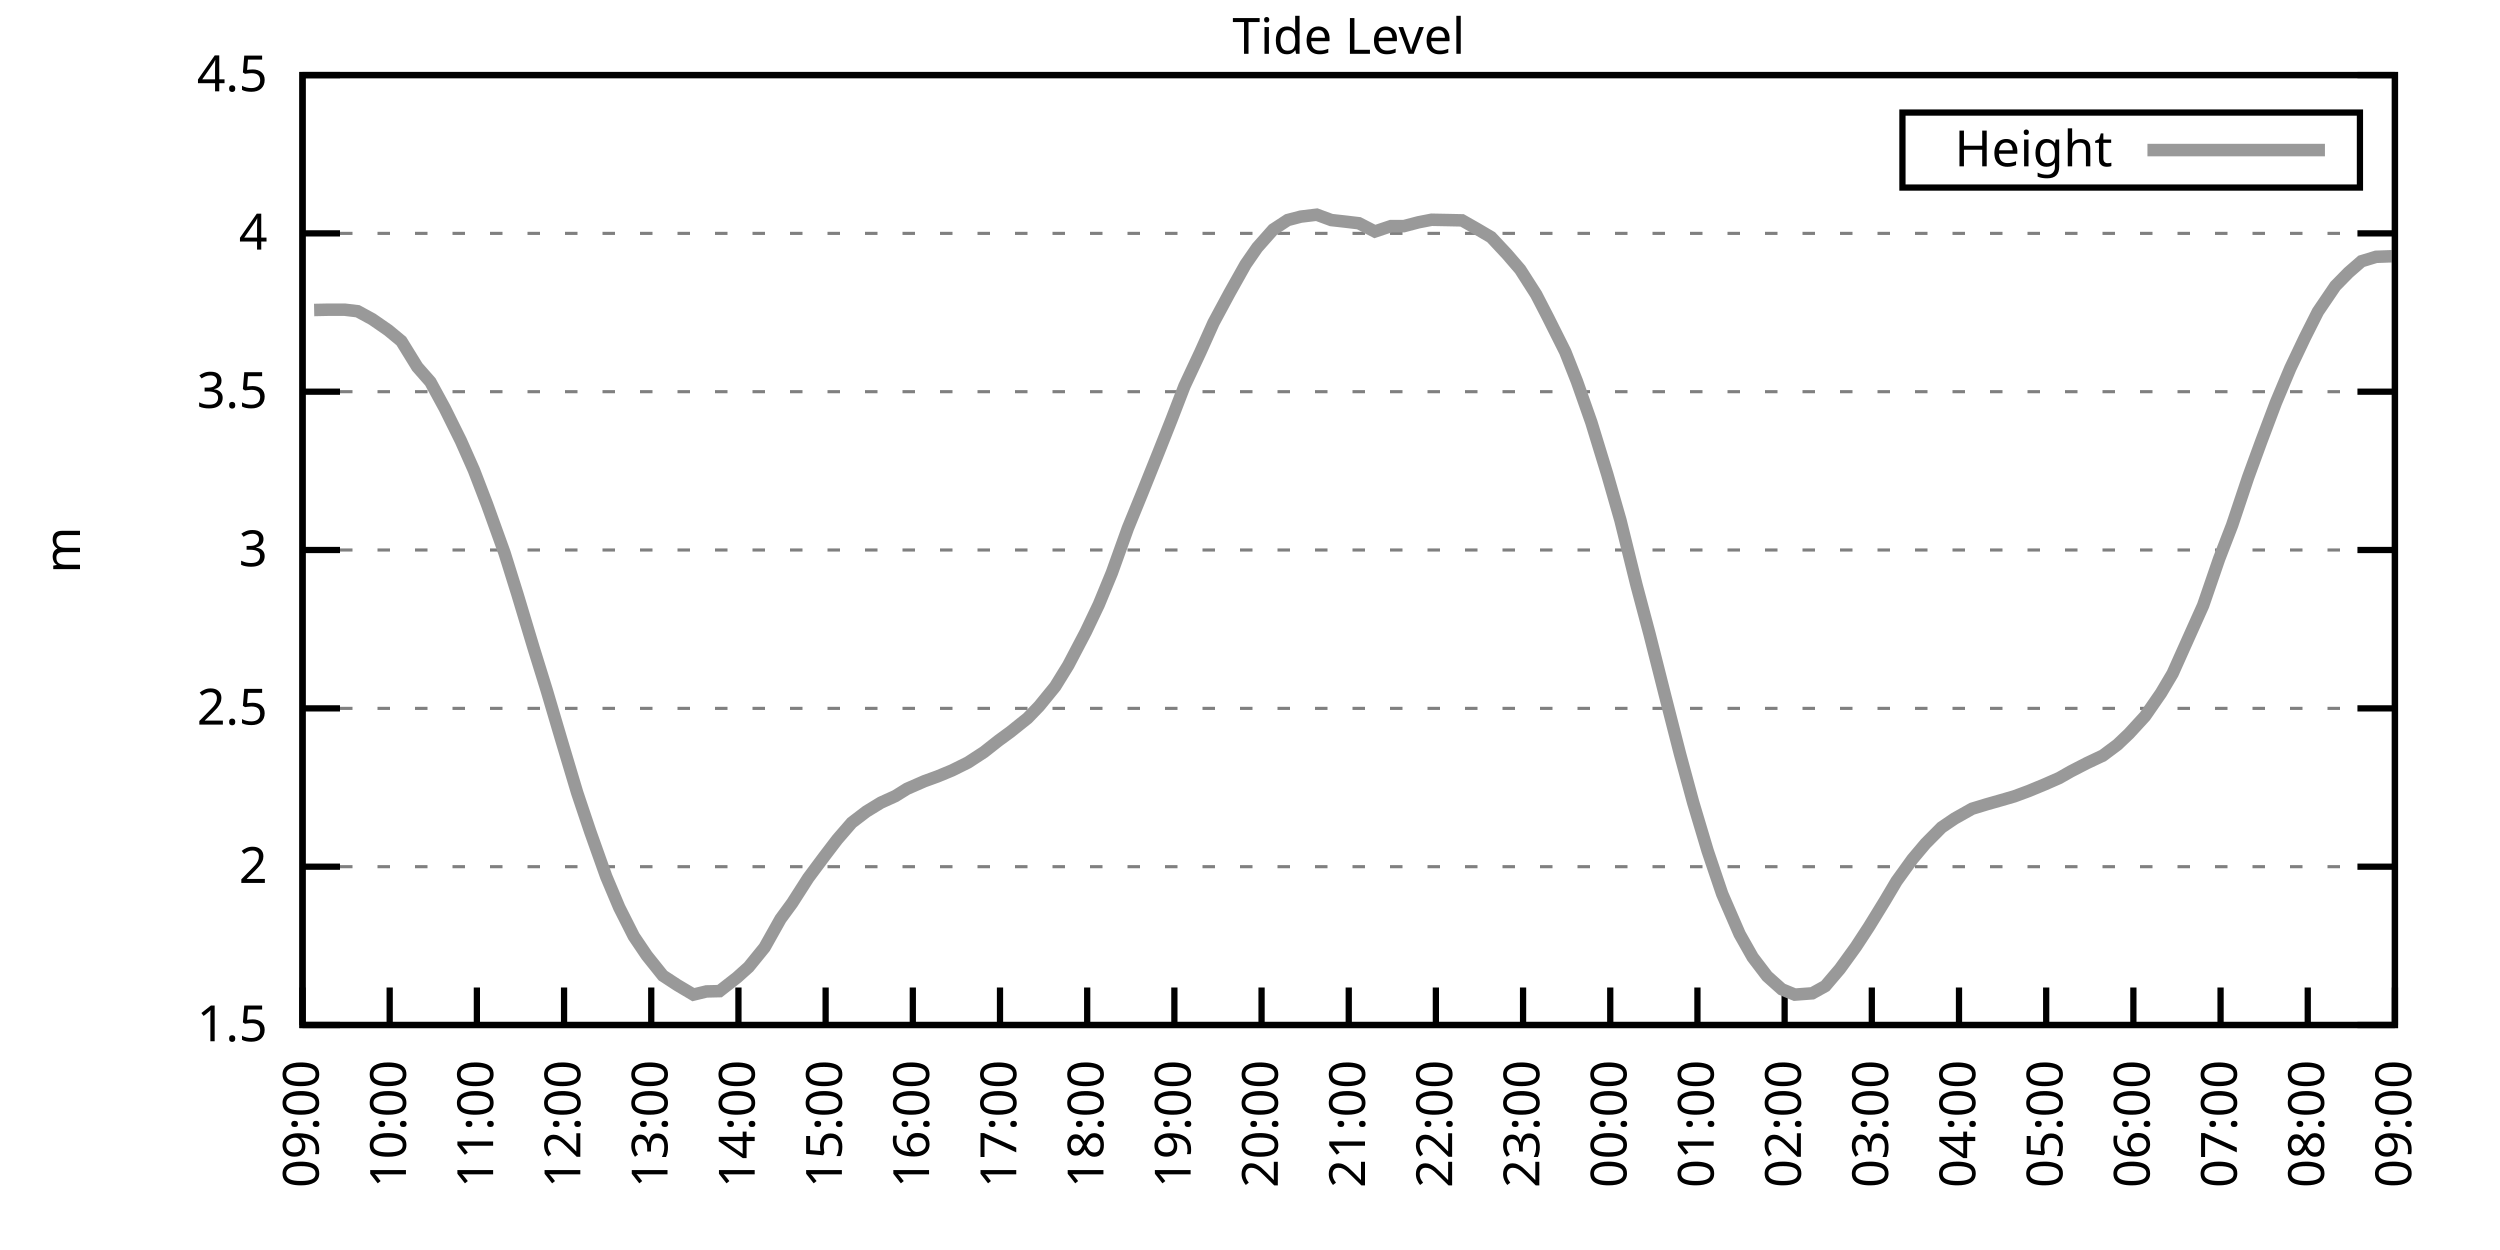
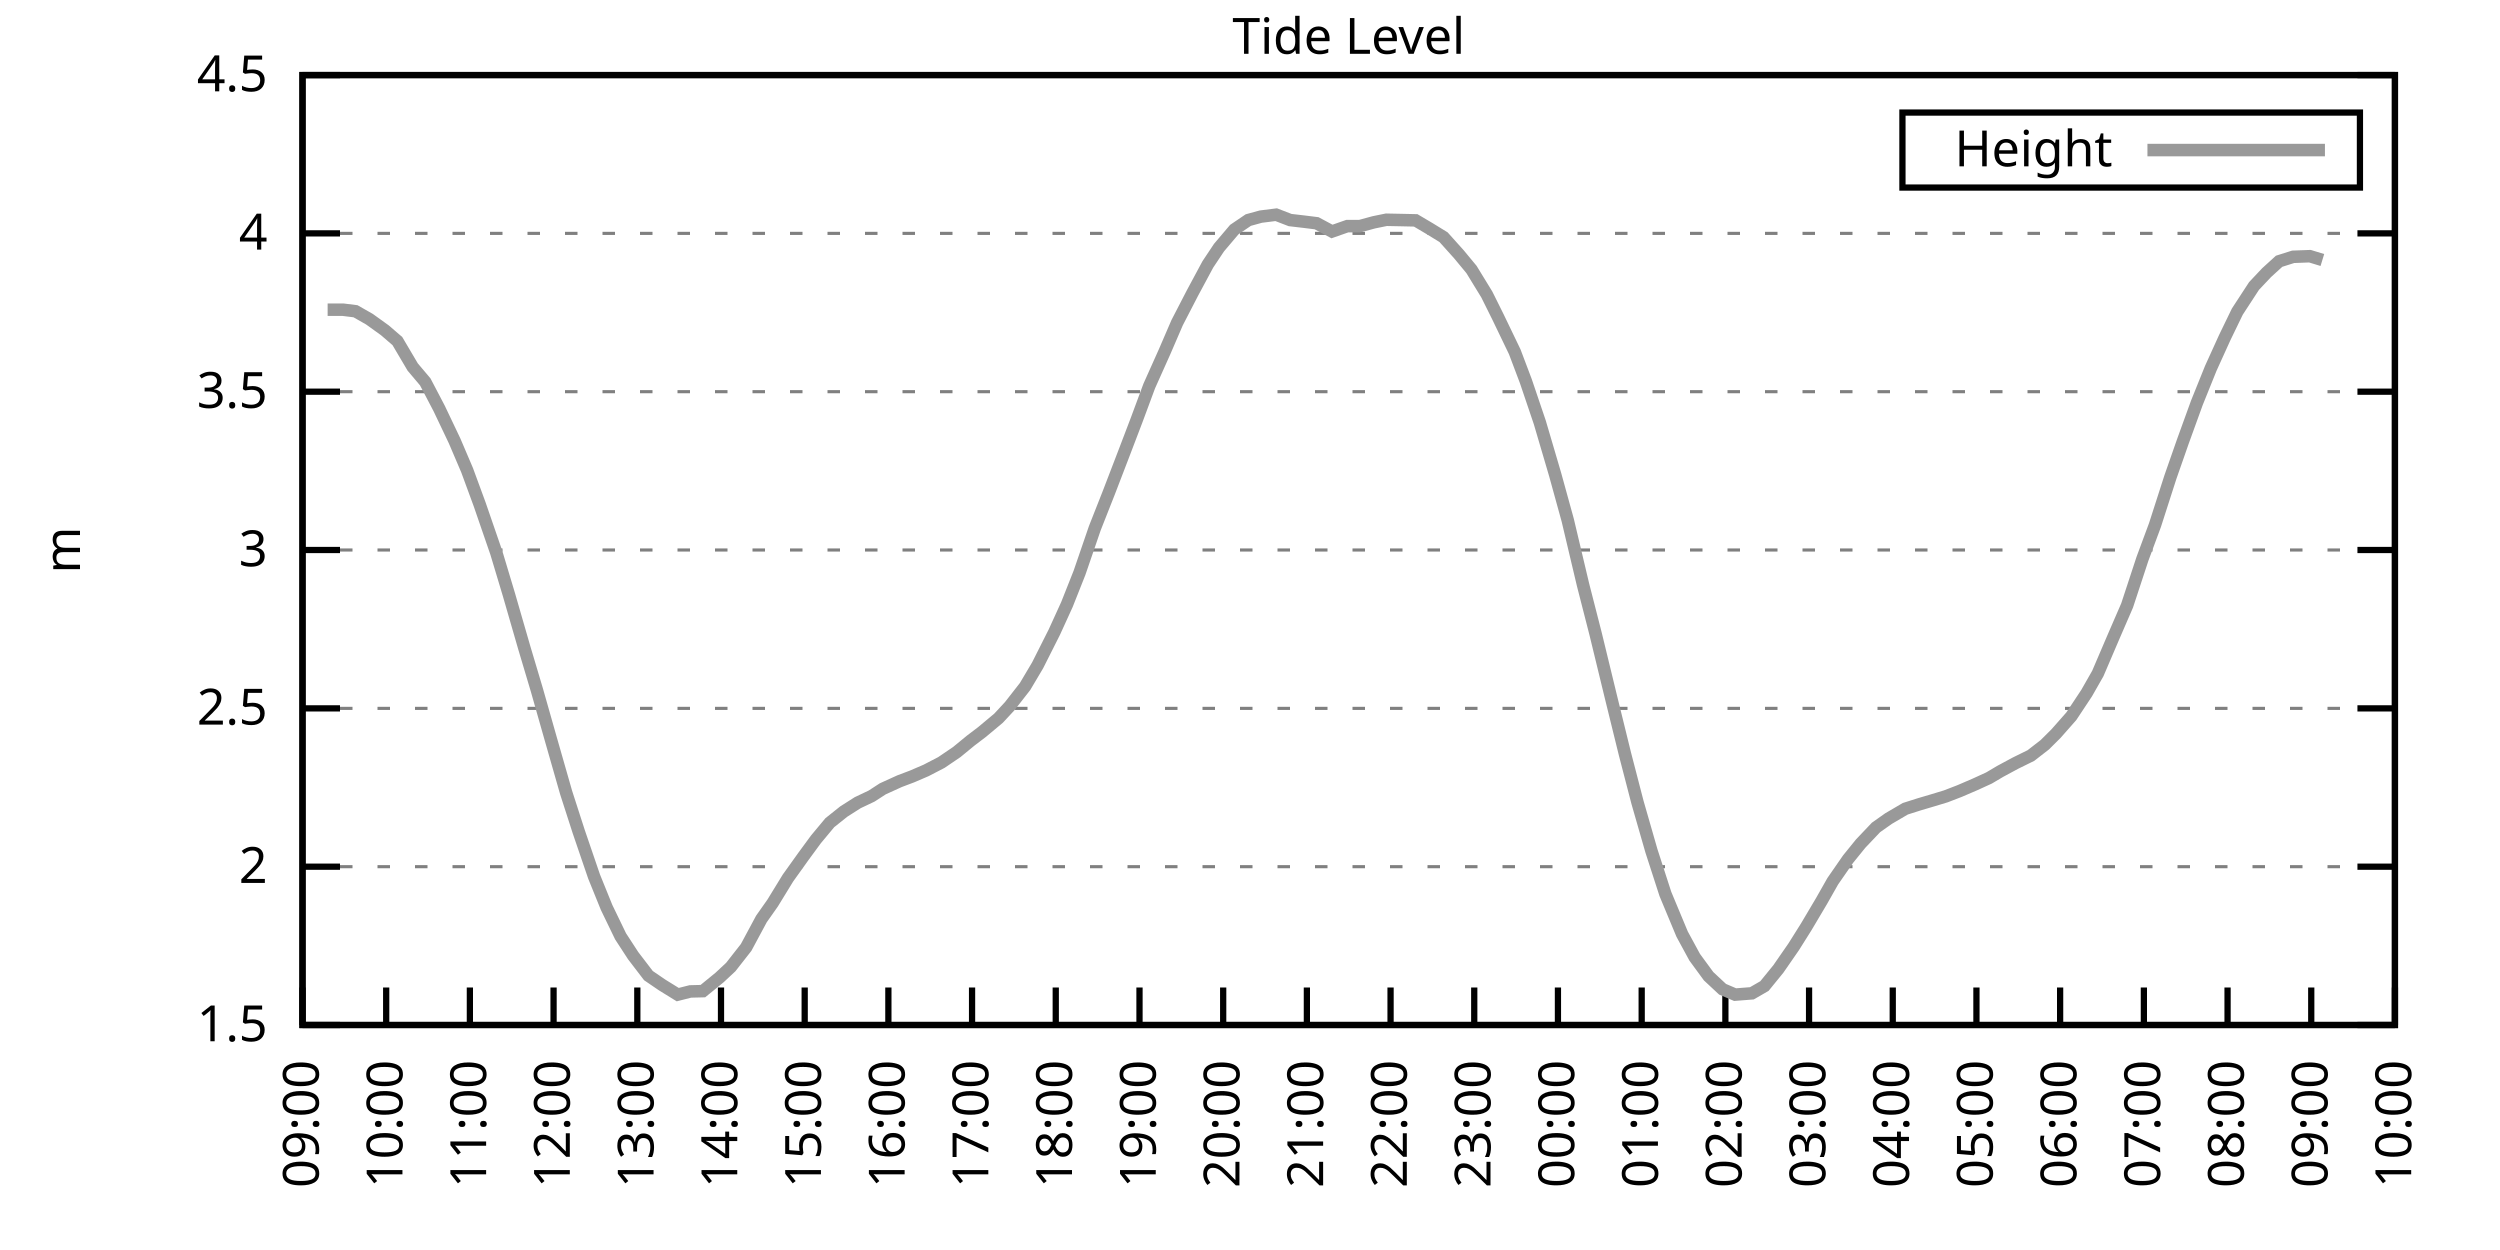
<svg xmlns="http://www.w3.org/2000/svg" xmlns:xlink="http://www.w3.org/1999/xlink" width="400" height="200" viewBox="0 0 400 200">
  <g id="gnuplot_canvas">
    <rect x="0" y="0" width="400" height="200" fill="none" />
    <defs>
      <circle id="gpDot" r="0.5" stroke-width="0.5" stroke="currentColor" />
      <path id="gpPt0" stroke-width="0.333" stroke="currentColor" d="M-1,0 h2 M0,-1 v2" />
      <path id="gpPt1" stroke-width="0.333" stroke="currentColor" d="M-1,-1 L1,1 M1,-1 L-1,1" />
      <path id="gpPt2" stroke-width="0.333" stroke="currentColor" d="M-1,0 L1,0 M0,-1 L0,1 M-1,-1 L1,1 M-1,1 L1,-1" />
      <rect id="gpPt3" stroke-width="0.333" stroke="currentColor" x="-1" y="-1" width="2" height="2" />
      <rect id="gpPt4" stroke-width="0.333" stroke="currentColor" fill="currentColor" x="-1" y="-1" width="2" height="2" />
      <circle id="gpPt5" stroke-width="0.333" stroke="currentColor" cx="0" cy="0" r="1" />
      <use xlink:href="#gpPt5" id="gpPt6" fill="currentColor" stroke="none" />
      <path id="gpPt7" stroke-width="0.333" stroke="currentColor" d="M0,-1.33 L-1.33,0.67 L1.33,0.67 z" />
      <use xlink:href="#gpPt7" id="gpPt8" fill="currentColor" stroke="none" />
      <use xlink:href="#gpPt7" id="gpPt9" stroke="currentColor" transform="rotate(180)" />
      <use xlink:href="#gpPt9" id="gpPt10" fill="currentColor" stroke="none" />
      <use xlink:href="#gpPt3" id="gpPt11" stroke="currentColor" transform="rotate(45)" />
      <use xlink:href="#gpPt11" id="gpPt12" fill="currentColor" stroke="none" />
      <path id="gpPt13" stroke-width="0.333" stroke="currentColor" d="M0,1.330 L1.265,0.411 L0.782,-1.067 L-0.782,-1.076 L-1.265,0.411 z" />
      <use xlink:href="#gpPt13" id="gpPt14" fill="currentColor" stroke="none" />
      <filter id="textbox" filterUnits="objectBoundingBox" x="0" y="0" height="1" width="1">
        <feFlood flood-color="white" flood-opacity="1" result="bgnd" />
        <feComposite in="SourceGraphic" in2="bgnd" operator="atop" />
      </filter>
      <filter id="greybox" filterUnits="objectBoundingBox" x="0" y="0" height="1" width="1">
        <feFlood flood-color="lightgrey" flood-opacity="1" result="grey" />
        <feComposite in="SourceGraphic" in2="grey" operator="atop" />
      </filter>
    </defs>
    <g fill="none" color="white" stroke="currentColor" stroke-width="1.00" stroke-linecap="butt" stroke-linejoin="miter">
</g>
    <g fill="none" color="black" stroke="currentColor" stroke-width="1.00" stroke-linecap="butt" stroke-linejoin="miter">
      <g stroke="none" shape-rendering="crispEdges">
        <polygon fill="rgb(255, 255, 255)" points="48.40,164.00 383.18,164.00 383.18,12.02 48.40,12.02 " />
      </g>
    </g>
    <g fill="none" color="black" stroke="currentColor" stroke-width="1.00" stroke-linecap="butt" stroke-linejoin="miter">
</g>
    <g fill="none" color="black" stroke="black" stroke-width="0.50" stroke-linecap="butt" stroke-linejoin="miter">
</g>
    <g fill="none" color="gray" stroke="currentColor" stroke-width="0.50" stroke-linecap="butt" stroke-linejoin="miter">
      <path stroke="gray" stroke-dasharray="2,4" class="gridline" d="M48.40,164.00 L383.19,164.00  " />
    </g>
    <g fill="none" color="gray" stroke="gray" stroke-width="1.00" stroke-linecap="butt" stroke-linejoin="miter">
</g>
    <g fill="none" color="black" stroke="currentColor" stroke-width="1.00" stroke-linecap="butt" stroke-linejoin="miter">
      <path stroke="black" d="M48.40,164.00 L54.40,164.00 M383.19,164.00 L377.19,164.00  " />
      <g transform="translate(42.80,166.60)" stroke="none" fill="black" font-family="Sans" font-size="8.00" text-anchor="end">
        <text>
          <tspan font-family="Sans"> 1.5</tspan>
        </text>
      </g>
    </g>
    <g fill="none" color="black" stroke="currentColor" stroke-width="1.00" stroke-linecap="butt" stroke-linejoin="miter">
</g>
    <g fill="none" color="black" stroke="black" stroke-width="0.50" stroke-linecap="butt" stroke-linejoin="miter">
</g>
    <g fill="none" color="gray" stroke="currentColor" stroke-width="0.50" stroke-linecap="butt" stroke-linejoin="miter">
      <path stroke="gray" stroke-dasharray="2,4" class="gridline" d="M48.40,138.67 L383.19,138.67  " />
    </g>
    <g fill="none" color="gray" stroke="gray" stroke-width="1.00" stroke-linecap="butt" stroke-linejoin="miter">
</g>
    <g fill="none" color="black" stroke="currentColor" stroke-width="1.00" stroke-linecap="butt" stroke-linejoin="miter">
      <path stroke="black" d="M48.40,138.67 L54.40,138.67 M383.19,138.67 L377.19,138.67  " />
      <g transform="translate(42.80,141.27)" stroke="none" fill="black" font-family="Sans" font-size="8.00" text-anchor="end">
        <text>
          <tspan font-family="Sans"> 2</tspan>
        </text>
      </g>
    </g>
    <g fill="none" color="black" stroke="currentColor" stroke-width="1.00" stroke-linecap="butt" stroke-linejoin="miter">
</g>
    <g fill="none" color="black" stroke="black" stroke-width="0.50" stroke-linecap="butt" stroke-linejoin="miter">
</g>
    <g fill="none" color="gray" stroke="currentColor" stroke-width="0.50" stroke-linecap="butt" stroke-linejoin="miter">
      <path stroke="gray" stroke-dasharray="2,4" class="gridline" d="M48.40,113.34 L383.19,113.34  " />
    </g>
    <g fill="none" color="gray" stroke="gray" stroke-width="1.00" stroke-linecap="butt" stroke-linejoin="miter">
</g>
    <g fill="none" color="black" stroke="currentColor" stroke-width="1.00" stroke-linecap="butt" stroke-linejoin="miter">
      <path stroke="black" d="M48.40,113.34 L54.40,113.34 M383.19,113.34 L377.19,113.34  " />
      <g transform="translate(42.80,115.94)" stroke="none" fill="black" font-family="Sans" font-size="8.00" text-anchor="end">
        <text>
          <tspan font-family="Sans"> 2.5</tspan>
        </text>
      </g>
    </g>
    <g fill="none" color="black" stroke="currentColor" stroke-width="1.00" stroke-linecap="butt" stroke-linejoin="miter">
</g>
    <g fill="none" color="black" stroke="black" stroke-width="0.50" stroke-linecap="butt" stroke-linejoin="miter">
</g>
    <g fill="none" color="gray" stroke="currentColor" stroke-width="0.50" stroke-linecap="butt" stroke-linejoin="miter">
      <path stroke="gray" stroke-dasharray="2,4" class="gridline" d="M48.40,88.00 L383.19,88.00  " />
    </g>
    <g fill="none" color="gray" stroke="gray" stroke-width="1.00" stroke-linecap="butt" stroke-linejoin="miter">
</g>
    <g fill="none" color="black" stroke="currentColor" stroke-width="1.00" stroke-linecap="butt" stroke-linejoin="miter">
      <path stroke="black" d="M48.40,88.00 L54.40,88.00 M383.19,88.00 L377.19,88.00  " />
      <g transform="translate(42.80,90.60)" stroke="none" fill="black" font-family="Sans" font-size="8.00" text-anchor="end">
        <text>
          <tspan font-family="Sans"> 3</tspan>
        </text>
      </g>
    </g>
    <g fill="none" color="black" stroke="currentColor" stroke-width="1.00" stroke-linecap="butt" stroke-linejoin="miter">
</g>
    <g fill="none" color="black" stroke="black" stroke-width="0.50" stroke-linecap="butt" stroke-linejoin="miter">
</g>
    <g fill="none" color="gray" stroke="currentColor" stroke-width="0.50" stroke-linecap="butt" stroke-linejoin="miter">
      <path stroke="gray" stroke-dasharray="2,4" class="gridline" d="M48.40,62.67 L383.19,62.67  " />
    </g>
    <g fill="none" color="gray" stroke="gray" stroke-width="1.00" stroke-linecap="butt" stroke-linejoin="miter">
</g>
    <g fill="none" color="black" stroke="currentColor" stroke-width="1.00" stroke-linecap="butt" stroke-linejoin="miter">
      <path stroke="black" d="M48.40,62.67 L54.40,62.67 M383.19,62.67 L377.19,62.67  " />
      <g transform="translate(42.80,65.27)" stroke="none" fill="black" font-family="Sans" font-size="8.00" text-anchor="end">
        <text>
          <tspan font-family="Sans"> 3.5</tspan>
        </text>
      </g>
    </g>
    <g fill="none" color="black" stroke="currentColor" stroke-width="1.00" stroke-linecap="butt" stroke-linejoin="miter">
</g>
    <g fill="none" color="black" stroke="black" stroke-width="0.50" stroke-linecap="butt" stroke-linejoin="miter">
</g>
    <g fill="none" color="gray" stroke="currentColor" stroke-width="0.50" stroke-linecap="butt" stroke-linejoin="miter">
      <path stroke="gray" stroke-dasharray="2,4" class="gridline" d="M48.40,37.34 L383.19,37.34  " />
    </g>
    <g fill="none" color="gray" stroke="gray" stroke-width="1.00" stroke-linecap="butt" stroke-linejoin="miter">
</g>
    <g fill="none" color="black" stroke="currentColor" stroke-width="1.00" stroke-linecap="butt" stroke-linejoin="miter">
      <path stroke="black" d="M48.40,37.34 L54.40,37.34 M383.19,37.34 L377.19,37.34  " />
      <g transform="translate(42.80,39.94)" stroke="none" fill="black" font-family="Sans" font-size="8.00" text-anchor="end">
        <text>
          <tspan font-family="Sans"> 4</tspan>
        </text>
      </g>
    </g>
    <g fill="none" color="black" stroke="currentColor" stroke-width="1.00" stroke-linecap="butt" stroke-linejoin="miter">
</g>
    <g fill="none" color="black" stroke="black" stroke-width="0.50" stroke-linecap="butt" stroke-linejoin="miter">
</g>
    <g fill="none" color="gray" stroke="currentColor" stroke-width="0.50" stroke-linecap="butt" stroke-linejoin="miter">
      <path stroke="gray" stroke-dasharray="2,4" class="gridline" d="M48.40,12.01 L383.19,12.01  " />
    </g>
    <g fill="none" color="gray" stroke="gray" stroke-width="1.00" stroke-linecap="butt" stroke-linejoin="miter">
</g>
    <g fill="none" color="black" stroke="currentColor" stroke-width="1.00" stroke-linecap="butt" stroke-linejoin="miter">
      <path stroke="black" d="M48.40,12.01 L54.40,12.01 M383.19,12.01 L377.19,12.01  " />
      <g transform="translate(42.80,14.61)" stroke="none" fill="black" font-family="Sans" font-size="8.00" text-anchor="end">
        <text>
          <tspan font-family="Sans"> 4.5</tspan>
        </text>
      </g>
    </g>
    <g fill="none" color="black" stroke="currentColor" stroke-width="1.00" stroke-linecap="butt" stroke-linejoin="miter">
      <path stroke="black" d="M48.40,164.00 L48.40,158.00  " />
      <g transform="translate(51.00,169.60) rotate(270.00)" stroke="none" fill="black" font-family="Sans" font-size="8.00" text-anchor="end">
        <text>
          <tspan font-family="Sans">09:00</tspan>
        </text>
      </g>
    </g>
    <g fill="none" color="black" stroke="currentColor" stroke-width="1.00" stroke-linecap="butt" stroke-linejoin="miter">
-       <path stroke="black" d="M62.35,164.00 L62.35,158.00  " />
-       <g transform="translate(64.95,169.60) rotate(270.00)" stroke="none" fill="black" font-family="Sans" font-size="8.00" text-anchor="end">
+       <path stroke="black" d="M61.79,164.00 L61.79,158.00  " />
+       <g transform="translate(64.39,169.60) rotate(270.00)" stroke="none" fill="black" font-family="Sans" font-size="8.00" text-anchor="end">
        <text>
          <tspan font-family="Sans">10:00</tspan>
        </text>
      </g>
    </g>
    <g fill="none" color="black" stroke="currentColor" stroke-width="1.00" stroke-linecap="butt" stroke-linejoin="miter">
-       <path stroke="black" d="M76.30,164.00 L76.30,158.00  " />
-       <g transform="translate(78.90,169.60) rotate(270.00)" stroke="none" fill="black" font-family="Sans" font-size="8.00" text-anchor="end">
+       <path stroke="black" d="M75.18,164.00 L75.18,158.00  " />
+       <g transform="translate(77.78,169.60) rotate(270.00)" stroke="none" fill="black" font-family="Sans" font-size="8.00" text-anchor="end">
        <text>
          <tspan font-family="Sans">11:00</tspan>
        </text>
      </g>
    </g>
    <g fill="none" color="black" stroke="currentColor" stroke-width="1.00" stroke-linecap="butt" stroke-linejoin="miter">
-       <path stroke="black" d="M90.25,164.00 L90.25,158.00  " />
-       <g transform="translate(92.85,169.60) rotate(270.00)" stroke="none" fill="black" font-family="Sans" font-size="8.00" text-anchor="end">
+       <path stroke="black" d="M88.57,164.00 L88.57,158.00  " />
+       <g transform="translate(91.17,169.60) rotate(270.00)" stroke="none" fill="black" font-family="Sans" font-size="8.00" text-anchor="end">
        <text>
          <tspan font-family="Sans">12:00</tspan>
        </text>
      </g>
    </g>
    <g fill="none" color="black" stroke="currentColor" stroke-width="1.00" stroke-linecap="butt" stroke-linejoin="miter">
-       <path stroke="black" d="M104.20,164.00 L104.20,158.00  " />
-       <g transform="translate(106.80,169.60) rotate(270.00)" stroke="none" fill="black" font-family="Sans" font-size="8.00" text-anchor="end">
+       <path stroke="black" d="M101.97,164.00 L101.97,158.00  " />
+       <g transform="translate(104.57,169.60) rotate(270.00)" stroke="none" fill="black" font-family="Sans" font-size="8.00" text-anchor="end">
        <text>
          <tspan font-family="Sans">13:00</tspan>
        </text>
      </g>
    </g>
    <g fill="none" color="black" stroke="currentColor" stroke-width="1.00" stroke-linecap="butt" stroke-linejoin="miter">
-       <path stroke="black" d="M118.15,164.00 L118.15,158.00  " />
-       <g transform="translate(120.75,169.60) rotate(270.00)" stroke="none" fill="black" font-family="Sans" font-size="8.00" text-anchor="end">
+       <path stroke="black" d="M115.36,164.00 L115.36,158.00  " />
+       <g transform="translate(117.96,169.60) rotate(270.00)" stroke="none" fill="black" font-family="Sans" font-size="8.00" text-anchor="end">
        <text>
          <tspan font-family="Sans">14:00</tspan>
        </text>
      </g>
    </g>
    <g fill="none" color="black" stroke="currentColor" stroke-width="1.00" stroke-linecap="butt" stroke-linejoin="miter">
-       <path stroke="black" d="M132.10,164.00 L132.10,158.00  " />
-       <g transform="translate(134.70,169.60) rotate(270.00)" stroke="none" fill="black" font-family="Sans" font-size="8.00" text-anchor="end">
+       <path stroke="black" d="M128.75,164.00 L128.75,158.00  " />
+       <g transform="translate(131.35,169.60) rotate(270.00)" stroke="none" fill="black" font-family="Sans" font-size="8.00" text-anchor="end">
        <text>
          <tspan font-family="Sans">15:00</tspan>
        </text>
      </g>
    </g>
    <g fill="none" color="black" stroke="currentColor" stroke-width="1.00" stroke-linecap="butt" stroke-linejoin="miter">
-       <path stroke="black" d="M146.05,164.00 L146.05,158.00  " />
-       <g transform="translate(148.65,169.60) rotate(270.00)" stroke="none" fill="black" font-family="Sans" font-size="8.00" text-anchor="end">
+       <path stroke="black" d="M142.14,164.00 L142.14,158.00  " />
+       <g transform="translate(144.74,169.60) rotate(270.00)" stroke="none" fill="black" font-family="Sans" font-size="8.00" text-anchor="end">
        <text>
          <tspan font-family="Sans">16:00</tspan>
        </text>
      </g>
    </g>
    <g fill="none" color="black" stroke="currentColor" stroke-width="1.00" stroke-linecap="butt" stroke-linejoin="miter">
-       <path stroke="black" d="M160.00,164.00 L160.00,158.00  " />
-       <g transform="translate(162.60,169.60) rotate(270.00)" stroke="none" fill="black" font-family="Sans" font-size="8.00" text-anchor="end">
+       <path stroke="black" d="M155.53,164.00 L155.53,158.00  " />
+       <g transform="translate(158.13,169.60) rotate(270.00)" stroke="none" fill="black" font-family="Sans" font-size="8.00" text-anchor="end">
        <text>
          <tspan font-family="Sans">17:00</tspan>
        </text>
      </g>
    </g>
    <g fill="none" color="black" stroke="currentColor" stroke-width="1.00" stroke-linecap="butt" stroke-linejoin="miter">
-       <path stroke="black" d="M173.95,164.00 L173.95,158.00  " />
-       <g transform="translate(176.55,169.60) rotate(270.00)" stroke="none" fill="black" font-family="Sans" font-size="8.00" text-anchor="end">
+       <path stroke="black" d="M168.92,164.00 L168.92,158.00  " />
+       <g transform="translate(171.52,169.60) rotate(270.00)" stroke="none" fill="black" font-family="Sans" font-size="8.00" text-anchor="end">
        <text>
          <tspan font-family="Sans">18:00</tspan>
        </text>
      </g>
    </g>
    <g fill="none" color="black" stroke="currentColor" stroke-width="1.00" stroke-linecap="butt" stroke-linejoin="miter">
-       <path stroke="black" d="M187.90,164.00 L187.90,158.00  " />
-       <g transform="translate(190.50,169.60) rotate(270.00)" stroke="none" fill="black" font-family="Sans" font-size="8.00" text-anchor="end">
+       <path stroke="black" d="M182.32,164.00 L182.32,158.00  " />
+       <g transform="translate(184.92,169.60) rotate(270.00)" stroke="none" fill="black" font-family="Sans" font-size="8.00" text-anchor="end">
        <text>
          <tspan font-family="Sans">19:00</tspan>
        </text>
      </g>
    </g>
    <g fill="none" color="black" stroke="currentColor" stroke-width="1.00" stroke-linecap="butt" stroke-linejoin="miter">
-       <path stroke="black" d="M201.85,164.00 L201.85,158.00  " />
-       <g transform="translate(204.45,169.60) rotate(270.00)" stroke="none" fill="black" font-family="Sans" font-size="8.00" text-anchor="end">
+       <path stroke="black" d="M195.71,164.00 L195.71,158.00  " />
+       <g transform="translate(198.31,169.60) rotate(270.00)" stroke="none" fill="black" font-family="Sans" font-size="8.00" text-anchor="end">
        <text>
          <tspan font-family="Sans">20:00</tspan>
        </text>
      </g>
    </g>
    <g fill="none" color="black" stroke="currentColor" stroke-width="1.00" stroke-linecap="butt" stroke-linejoin="miter">
-       <path stroke="black" d="M215.80,164.00 L215.80,158.00  " />
-       <g transform="translate(218.40,169.60) rotate(270.00)" stroke="none" fill="black" font-family="Sans" font-size="8.00" text-anchor="end">
+       <path stroke="black" d="M209.10,164.00 L209.10,158.00  " />
+       <g transform="translate(211.70,169.60) rotate(270.00)" stroke="none" fill="black" font-family="Sans" font-size="8.00" text-anchor="end">
        <text>
          <tspan font-family="Sans">21:00</tspan>
        </text>
      </g>
    </g>
    <g fill="none" color="black" stroke="currentColor" stroke-width="1.00" stroke-linecap="butt" stroke-linejoin="miter">
-       <path stroke="black" d="M229.74,164.00 L229.74,158.00  " />
-       <g transform="translate(232.34,169.60) rotate(270.00)" stroke="none" fill="black" font-family="Sans" font-size="8.00" text-anchor="end">
+       <path stroke="black" d="M222.49,164.00 L222.49,158.00  " />
+       <g transform="translate(225.09,169.60) rotate(270.00)" stroke="none" fill="black" font-family="Sans" font-size="8.00" text-anchor="end">
        <text>
          <tspan font-family="Sans">22:00</tspan>
        </text>
      </g>
    </g>
    <g fill="none" color="black" stroke="currentColor" stroke-width="1.00" stroke-linecap="butt" stroke-linejoin="miter">
-       <path stroke="black" d="M243.69,164.00 L243.69,158.00  " />
-       <g transform="translate(246.29,169.60) rotate(270.00)" stroke="none" fill="black" font-family="Sans" font-size="8.00" text-anchor="end">
+       <path stroke="black" d="M235.88,164.00 L235.88,158.00  " />
+       <g transform="translate(238.48,169.60) rotate(270.00)" stroke="none" fill="black" font-family="Sans" font-size="8.00" text-anchor="end">
        <text>
          <tspan font-family="Sans">23:00</tspan>
        </text>
      </g>
    </g>
    <g fill="none" color="black" stroke="currentColor" stroke-width="1.00" stroke-linecap="butt" stroke-linejoin="miter">
-       <path stroke="black" d="M257.64,164.00 L257.64,158.00  " />
-       <g transform="translate(260.24,169.60) rotate(270.00)" stroke="none" fill="black" font-family="Sans" font-size="8.00" text-anchor="end">
+       <path stroke="black" d="M249.27,164.00 L249.27,158.00  " />
+       <g transform="translate(251.87,169.60) rotate(270.00)" stroke="none" fill="black" font-family="Sans" font-size="8.00" text-anchor="end">
        <text>
          <tspan font-family="Sans">00:00</tspan>
        </text>
      </g>
    </g>
    <g fill="none" color="black" stroke="currentColor" stroke-width="1.00" stroke-linecap="butt" stroke-linejoin="miter">
-       <path stroke="black" d="M271.59,164.00 L271.59,158.00  " />
-       <g transform="translate(274.19,169.60) rotate(270.00)" stroke="none" fill="black" font-family="Sans" font-size="8.00" text-anchor="end">
+       <path stroke="black" d="M262.67,164.00 L262.67,158.00  " />
+       <g transform="translate(265.27,169.60) rotate(270.00)" stroke="none" fill="black" font-family="Sans" font-size="8.00" text-anchor="end">
        <text>
          <tspan font-family="Sans">01:00</tspan>
        </text>
      </g>
    </g>
    <g fill="none" color="black" stroke="currentColor" stroke-width="1.00" stroke-linecap="butt" stroke-linejoin="miter">
-       <path stroke="black" d="M285.54,164.00 L285.54,158.00  " />
-       <g transform="translate(288.14,169.60) rotate(270.00)" stroke="none" fill="black" font-family="Sans" font-size="8.00" text-anchor="end">
+       <path stroke="black" d="M276.06,164.00 L276.06,158.00  " />
+       <g transform="translate(278.66,169.60) rotate(270.00)" stroke="none" fill="black" font-family="Sans" font-size="8.00" text-anchor="end">
        <text>
          <tspan font-family="Sans">02:00</tspan>
        </text>
      </g>
    </g>
    <g fill="none" color="black" stroke="currentColor" stroke-width="1.00" stroke-linecap="butt" stroke-linejoin="miter">
-       <path stroke="black" d="M299.49,164.00 L299.49,158.00  " />
-       <g transform="translate(302.09,169.60) rotate(270.00)" stroke="none" fill="black" font-family="Sans" font-size="8.00" text-anchor="end">
+       <path stroke="black" d="M289.45,164.00 L289.45,158.00  " />
+       <g transform="translate(292.05,169.60) rotate(270.00)" stroke="none" fill="black" font-family="Sans" font-size="8.00" text-anchor="end">
        <text>
          <tspan font-family="Sans">03:00</tspan>
        </text>
      </g>
    </g>
    <g fill="none" color="black" stroke="currentColor" stroke-width="1.00" stroke-linecap="butt" stroke-linejoin="miter">
-       <path stroke="black" d="M313.44,164.00 L313.44,158.00  " />
-       <g transform="translate(316.04,169.60) rotate(270.00)" stroke="none" fill="black" font-family="Sans" font-size="8.00" text-anchor="end">
+       <path stroke="black" d="M302.84,164.00 L302.84,158.00  " />
+       <g transform="translate(305.44,169.60) rotate(270.00)" stroke="none" fill="black" font-family="Sans" font-size="8.00" text-anchor="end">
        <text>
          <tspan font-family="Sans">04:00</tspan>
        </text>
      </g>
    </g>
    <g fill="none" color="black" stroke="currentColor" stroke-width="1.00" stroke-linecap="butt" stroke-linejoin="miter">
-       <path stroke="black" d="M327.39,164.00 L327.39,158.00  " />
-       <g transform="translate(329.99,169.60) rotate(270.00)" stroke="none" fill="black" font-family="Sans" font-size="8.00" text-anchor="end">
+       <path stroke="black" d="M316.23,164.00 L316.23,158.00  " />
+       <g transform="translate(318.83,169.60) rotate(270.00)" stroke="none" fill="black" font-family="Sans" font-size="8.00" text-anchor="end">
        <text>
          <tspan font-family="Sans">05:00</tspan>
        </text>
      </g>
    </g>
    <g fill="none" color="black" stroke="currentColor" stroke-width="1.00" stroke-linecap="butt" stroke-linejoin="miter">
-       <path stroke="black" d="M341.34,164.00 L341.34,158.00  " />
-       <g transform="translate(343.94,169.60) rotate(270.00)" stroke="none" fill="black" font-family="Sans" font-size="8.00" text-anchor="end">
+       <path stroke="black" d="M329.62,164.00 L329.62,158.00  " />
+       <g transform="translate(332.22,169.60) rotate(270.00)" stroke="none" fill="black" font-family="Sans" font-size="8.00" text-anchor="end">
        <text>
          <tspan font-family="Sans">06:00</tspan>
        </text>
      </g>
    </g>
    <g fill="none" color="black" stroke="currentColor" stroke-width="1.00" stroke-linecap="butt" stroke-linejoin="miter">
-       <path stroke="black" d="M355.29,164.00 L355.29,158.00  " />
-       <g transform="translate(357.89,169.60) rotate(270.00)" stroke="none" fill="black" font-family="Sans" font-size="8.00" text-anchor="end">
+       <path stroke="black" d="M343.02,164.00 L343.02,158.00  " />
+       <g transform="translate(345.62,169.60) rotate(270.00)" stroke="none" fill="black" font-family="Sans" font-size="8.00" text-anchor="end">
        <text>
          <tspan font-family="Sans">07:00</tspan>
        </text>
      </g>
    </g>
    <g fill="none" color="black" stroke="currentColor" stroke-width="1.00" stroke-linecap="butt" stroke-linejoin="miter">
-       <path stroke="black" d="M369.24,164.00 L369.24,158.00  " />
-       <g transform="translate(371.84,169.60) rotate(270.00)" stroke="none" fill="black" font-family="Sans" font-size="8.00" text-anchor="end">
+       <path stroke="black" d="M356.41,164.00 L356.41,158.00  " />
+       <g transform="translate(359.01,169.60) rotate(270.00)" stroke="none" fill="black" font-family="Sans" font-size="8.00" text-anchor="end">
        <text>
          <tspan font-family="Sans">08:00</tspan>
+         </text>
+       </g>
+     </g>
+     <g fill="none" color="black" stroke="currentColor" stroke-width="1.00" stroke-linecap="butt" stroke-linejoin="miter">
+       <path stroke="black" d="M369.80,164.00 L369.80,158.00  " />
+       <g transform="translate(372.40,169.60) rotate(270.00)" stroke="none" fill="black" font-family="Sans" font-size="8.00" text-anchor="end">
+         <text>
+           <tspan font-family="Sans">09:00</tspan>
        </text>
      </g>
    </g>
    <g fill="none" color="black" stroke="currentColor" stroke-width="1.00" stroke-linecap="butt" stroke-linejoin="miter">
      <path stroke="black" d="M383.19,164.00 L383.19,158.00  " />
      <g transform="translate(385.79,169.60) rotate(270.00)" stroke="none" fill="black" font-family="Sans" font-size="8.00" text-anchor="end">
        <text>
-           <tspan font-family="Sans">09:00</tspan>
+           <tspan font-family="Sans">10:00</tspan>
        </text>
      </g>
    </g>
    <g fill="none" color="black" stroke="currentColor" stroke-width="1.00" stroke-linecap="butt" stroke-linejoin="miter">
</g>
    <g fill="none" color="black" stroke="currentColor" stroke-width="1.00" stroke-linecap="butt" stroke-linejoin="miter">
      <path stroke="black" d="M48.40,12.01 L48.40,164.00 L383.19,164.00 L383.19,12.01 L48.40,12.01 Z  " />
    </g>
    <g fill="none" color="black" stroke="currentColor" stroke-width="1.00" stroke-linecap="butt" stroke-linejoin="miter">
</g>
    <g fill="none" color="black" stroke="currentColor" stroke-width="1.00" stroke-linecap="butt" stroke-linejoin="miter">
      <path stroke="black" d="M304.39,30.01 L304.39,18.01 L377.59,18.01 L377.59,30.01 L304.39,30.01 Z  " />
    </g>
    <g id="Tide_level_plot_1">
      <g fill="none" color="white" stroke="black" stroke-width="2.00" stroke-linecap="butt" stroke-linejoin="miter">
</g>
      <g fill="none" color="black" stroke="currentColor" stroke-width="2.00" stroke-linecap="butt" stroke-linejoin="miter">
        <g transform="translate(337.99,26.61)" stroke="none" fill="black" font-family="Sans" font-size="8.00" text-anchor="end">
          <text>
            <tspan font-family="Sans">Height</tspan>
          </text>
        </g>
      </g>
      <g fill="none" color="black" stroke="currentColor" stroke-width="2.00" stroke-linecap="butt" stroke-linejoin="miter">
-         <path stroke="rgb(153, 153, 153)" d="M343.59,24.01 L371.99,24.01 M50.26,49.60 L52.58,49.55 L55.14,49.55 L57.23,49.80 L59.56,51.07 L62.12,52.84   L64.21,54.57 L66.77,58.72 L68.86,61.10 L71.18,65.36 L73.74,70.53 L75.83,75.24 L77.93,80.71 L80.72,88.46   L82.81,95.15 L85.37,103.66 L87.46,110.40 L89.78,118.25 L92.34,126.81 L94.43,133.04 L96.99,140.24 L99.08,145.20   L101.41,149.81 L103.50,152.90 L106.06,156.10 L108.38,157.62 L110.94,159.14 L113.03,158.63 L115.13,158.58 L117.92,156.40   L119.78,154.73 L122.33,151.59 L124.89,147.03 L126.75,144.49 L129.31,140.49 L131.87,137.05 L133.96,134.31 L136.28,131.63   L138.61,129.85 L140.93,128.43 L143.26,127.37 L145.12,126.21 L147.91,124.99 L150.00,124.23 L152.32,123.27 L154.88,122.00   L157.44,120.33 L159.76,118.50 L161.62,117.14 L164.41,114.91 L166.27,112.98 L168.83,109.84 L170.92,106.45 L173.71,101.13   L175.81,96.72 L177.90,91.65 L180.46,84.51 L182.78,78.83 L185.34,72.45 L187.43,67.18 L189.52,61.76 L192.08,56.29   L194.17,51.63 L196.73,46.87 L199.29,42.31 L201.15,39.62 L203.71,36.73 L206.03,35.21 L208.12,34.66 L210.68,34.35   L213.01,35.21 L215.33,35.47 L217.42,35.72 L219.98,37.04 L222.54,36.18 L224.63,36.18 L226.95,35.57 L229.05,35.16   L231.60,35.21 L233.93,35.26 L236.25,36.58 L238.58,37.95 L241.14,40.69 L243.23,43.12 L245.79,47.12 L247.65,50.72   L250.44,56.29 L252.30,61.00 L254.62,67.59 L257.18,75.95 L259.27,83.24 L261.83,93.58 L263.92,101.43 L266.48,111.56   L268.80,120.63 L270.90,128.38 L273.22,136.14 L275.55,143.03 L278.34,149.46 L280.43,153.16 L282.75,156.20 L285.08,158.28   L287.17,159.14 L289.96,158.93 L292.05,157.77 L294.38,155.03 L296.94,151.49 L299.03,148.29 L301.58,144.14 L303.44,141.00   L306.00,137.45 L308.09,134.97 L310.65,132.39 L312.74,130.97 L315.53,129.40 L317.86,128.69 L320.18,128.03 L322.28,127.42   L324.60,126.56 L327.16,125.50 L329.48,124.48 L331.34,123.42 L333.90,122.10 L336.46,120.89 L338.78,119.16 L340.64,117.39   L343.20,114.60 L345.76,110.90 L347.62,107.76 L350.18,102.04 L352.50,96.87 L355.06,89.42 L357.15,84.00 L359.71,76.35   L361.80,70.63 L364.13,64.45 L366.45,58.92 L368.78,54.01 L370.87,49.86 L373.66,45.75 L375.75,43.62 L377.84,41.80   L380.17,41.09 L382.96,40.99  " />
+         <path stroke="rgb(153, 153, 153)" d="M343.59,24.01 L371.99,24.01 M52.42,49.55 L54.87,49.55 L56.88,49.80 L59.11,51.07 L61.57,52.84 L63.58,54.57   L66.03,58.72 L68.04,61.10 L70.27,65.36 L72.73,70.53 L74.74,75.24 L76.75,80.71 L79.42,88.46 L81.43,95.15   L83.89,103.66 L85.90,110.40 L88.13,118.25 L90.58,126.81 L92.59,133.04 L95.05,140.24 L97.06,145.20 L99.29,149.81   L101.30,152.90 L103.75,156.10 L105.98,157.62 L108.44,159.14 L110.45,158.63 L112.46,158.58 L115.13,156.40 L116.92,154.73   L119.38,151.59 L121.83,147.03 L123.62,144.49 L126.07,140.49 L128.53,137.05 L130.54,134.31 L132.77,131.63 L135.00,129.85   L137.23,128.43 L139.46,127.37 L141.25,126.21 L143.93,124.99 L145.94,124.23 L148.17,123.27 L150.62,122.00 L153.08,120.33   L155.31,118.50 L157.10,117.14 L159.77,114.91 L161.56,112.98 L164.01,109.84 L166.02,106.45 L168.70,101.13 L170.71,96.72   L172.72,91.65 L175.17,84.51 L177.41,78.83 L179.86,72.45 L181.87,67.18 L183.88,61.76 L186.33,56.29 L188.34,51.63   L190.80,46.87 L193.25,42.31 L195.04,39.62 L197.49,36.73 L199.73,35.21 L201.73,34.66 L204.19,34.35 L206.42,35.21   L208.65,35.47 L210.66,35.72 L213.12,37.04 L215.57,36.18 L217.58,36.18 L219.81,35.57 L221.82,35.16 L224.28,35.21   L226.51,35.26 L228.74,36.58 L230.97,37.95 L233.43,40.69 L235.44,43.12 L237.89,47.12 L239.68,50.72 L242.36,56.29   L244.14,61.00 L246.37,67.59 L248.83,75.95 L250.84,83.24 L253.29,93.58 L255.30,101.43 L257.76,111.56 L259.99,120.63   L262.00,128.38 L264.23,136.14 L266.46,143.03 L269.14,149.46 L271.15,153.16 L273.38,156.20 L275.61,158.28 L277.62,159.14   L280.30,158.93 L282.31,157.77 L284.54,155.03 L286.99,151.49 L289.00,148.29 L291.46,144.14 L293.24,141.00 L295.70,137.45   L297.71,134.97 L300.16,132.39 L302.17,130.97 L304.85,129.40 L307.08,128.69 L309.31,128.03 L311.32,127.42 L313.55,126.56   L316.01,125.50 L318.24,124.48 L320.03,123.42 L322.48,122.10 L324.94,120.89 L327.17,119.16 L328.95,117.39 L331.41,114.60   L333.86,110.90 L335.65,107.76 L338.10,102.04 L340.34,96.87 L342.79,89.42 L344.80,84.00 L347.26,76.35 L349.26,70.63   L351.50,64.45 L353.73,58.92 L355.96,54.01 L357.97,49.86 L360.65,45.75 L362.66,43.62 L364.66,41.80 L366.90,41.09   L369.58,40.99 L371.58,41.60  " />
      </g>
    </g>
    <g fill="none" color="black" stroke="currentColor" stroke-width="2.00" stroke-linecap="butt" stroke-linejoin="miter">
</g>
    <g fill="none" color="black" stroke="black" stroke-width="1.00" stroke-linecap="butt" stroke-linejoin="miter">
</g>
    <g fill="none" color="black" stroke="currentColor" stroke-width="1.00" stroke-linecap="butt" stroke-linejoin="miter">
      <path stroke="black" d="M48.40,12.01 L48.40,164.00 L383.19,164.00 L383.19,12.01 L48.40,12.01 Z  " />
      <g transform="translate(12.80,88.01) rotate(270.00)" stroke="none" fill="black" font-family="Sans" font-size="8.00" text-anchor="middle">
        <text>
          <tspan font-family="Sans">m</tspan>
        </text>
      </g>
    </g>
    <g fill="none" color="black" stroke="currentColor" stroke-width="1.00" stroke-linecap="butt" stroke-linejoin="miter">
</g>
    <g fill="none" color="black" stroke="currentColor" stroke-width="1.00" stroke-linecap="butt" stroke-linejoin="miter">
      <g transform="translate(215.79,8.61)" stroke="none" fill="black" font-family="Sans" font-size="8.00" text-anchor="middle">
        <text>
          <tspan font-family="Sans">Tide Level</tspan>
        </text>
      </g>
    </g>
    <g fill="none" color="black" stroke="currentColor" stroke-width="1.00" stroke-linecap="butt" stroke-linejoin="miter">
</g>
  </g>
</svg>
